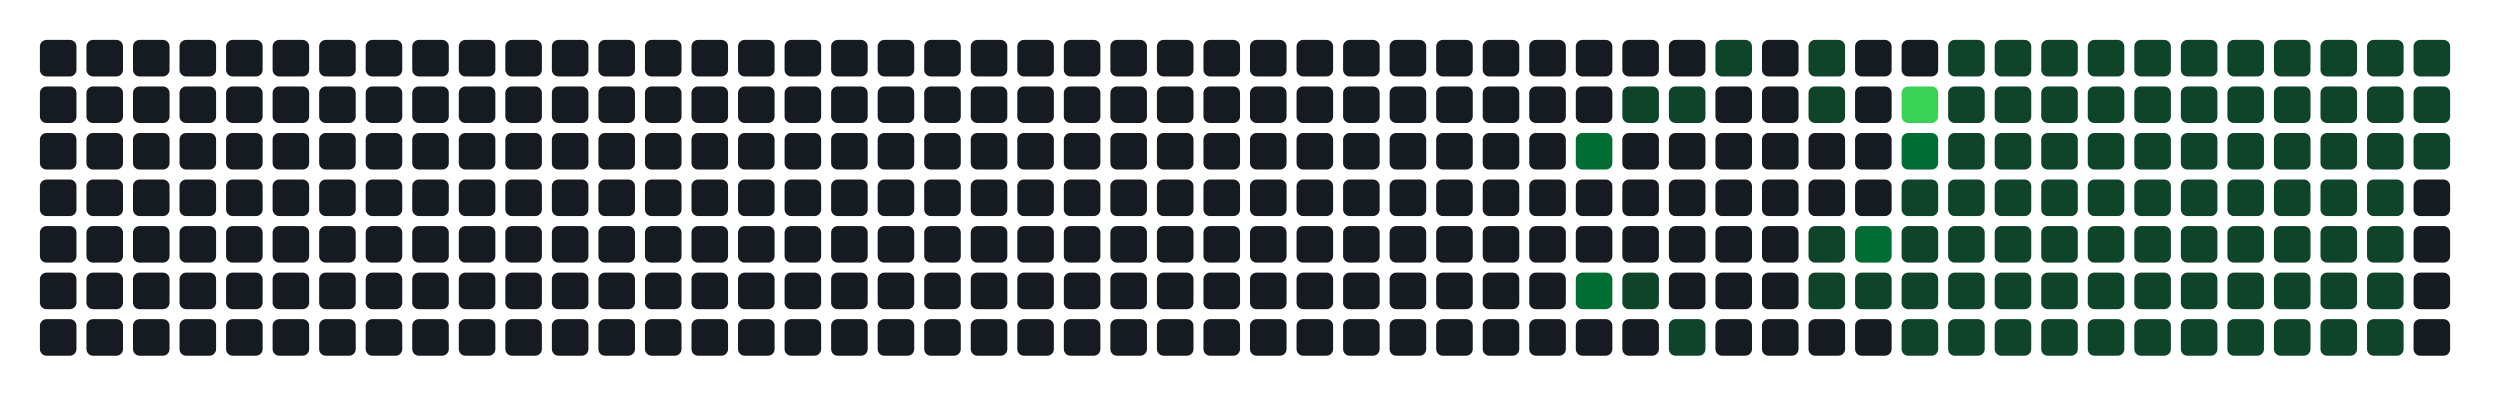
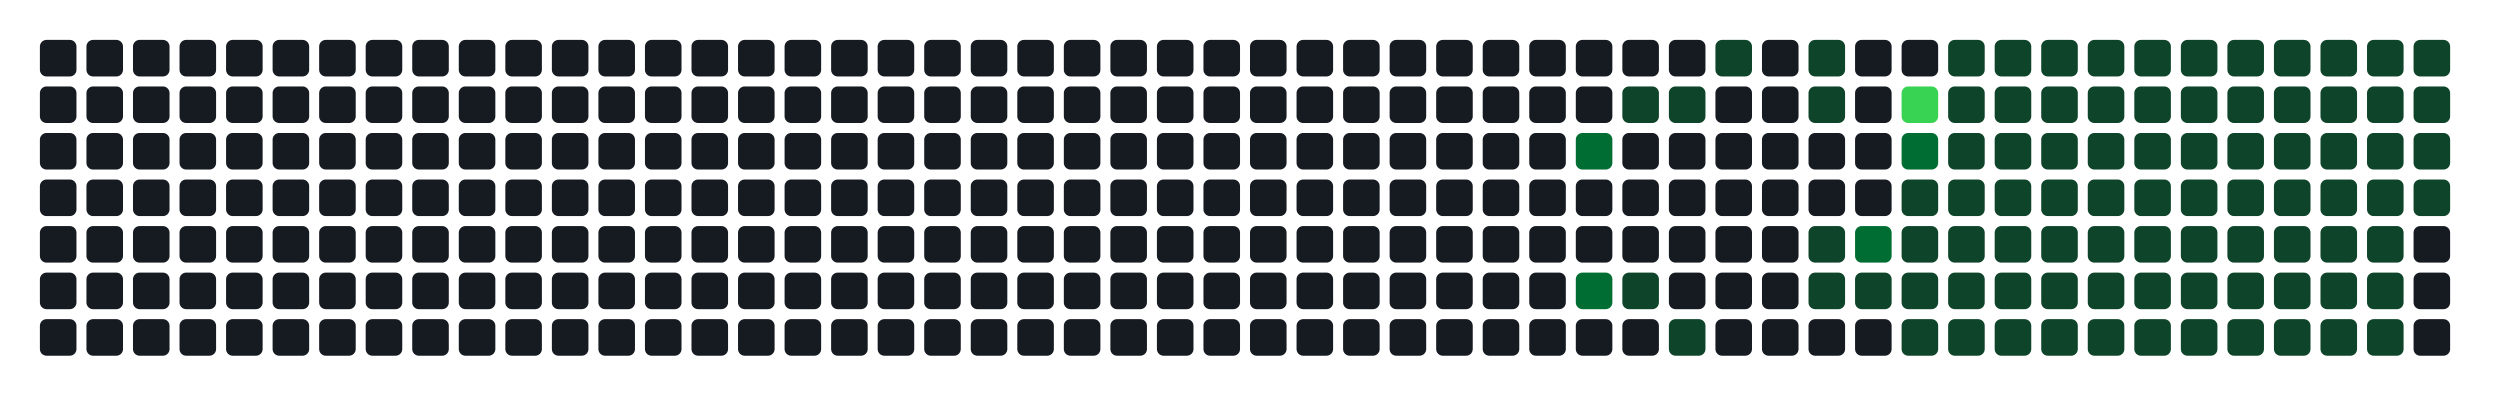
- <svg xmlns="http://www.w3.org/2000/svg" width="752" height="122" viewBox="0 0 752 122" role="img" aria-label="Atividade agregada de 336 commits em todos os repositorios da organizacao">
+ <svg xmlns="http://www.w3.org/2000/svg" width="752" height="122" viewBox="0 0 752 122" role="img" aria-label="Atividade agregada de 338 commits em todos os repositorios da organizacao">
  <rect width="100%" height="100%" fill="transparent" />
  <rect x="12" y="12" width="11" height="11" rx="2" ry="2" fill="#161b22" />
  <rect x="12" y="26" width="11" height="11" rx="2" ry="2" fill="#161b22" />
  <rect x="12" y="40" width="11" height="11" rx="2" ry="2" fill="#161b22" />
  <rect x="12" y="54" width="11" height="11" rx="2" ry="2" fill="#161b22" />
  <rect x="12" y="68" width="11" height="11" rx="2" ry="2" fill="#161b22" />
  <rect x="12" y="82" width="11" height="11" rx="2" ry="2" fill="#161b22" />
  <rect x="12" y="96" width="11" height="11" rx="2" ry="2" fill="#161b22" />
  <rect x="26" y="12" width="11" height="11" rx="2" ry="2" fill="#161b22" />
  <rect x="26" y="26" width="11" height="11" rx="2" ry="2" fill="#161b22" />
  <rect x="26" y="40" width="11" height="11" rx="2" ry="2" fill="#161b22" />
  <rect x="26" y="54" width="11" height="11" rx="2" ry="2" fill="#161b22" />
  <rect x="26" y="68" width="11" height="11" rx="2" ry="2" fill="#161b22" />
  <rect x="26" y="82" width="11" height="11" rx="2" ry="2" fill="#161b22" />
  <rect x="26" y="96" width="11" height="11" rx="2" ry="2" fill="#161b22" />
  <rect x="40" y="12" width="11" height="11" rx="2" ry="2" fill="#161b22" />
  <rect x="40" y="26" width="11" height="11" rx="2" ry="2" fill="#161b22" />
  <rect x="40" y="40" width="11" height="11" rx="2" ry="2" fill="#161b22" />
  <rect x="40" y="54" width="11" height="11" rx="2" ry="2" fill="#161b22" />
  <rect x="40" y="68" width="11" height="11" rx="2" ry="2" fill="#161b22" />
  <rect x="40" y="82" width="11" height="11" rx="2" ry="2" fill="#161b22" />
  <rect x="40" y="96" width="11" height="11" rx="2" ry="2" fill="#161b22" />
  <rect x="54" y="12" width="11" height="11" rx="2" ry="2" fill="#161b22" />
  <rect x="54" y="26" width="11" height="11" rx="2" ry="2" fill="#161b22" />
  <rect x="54" y="40" width="11" height="11" rx="2" ry="2" fill="#161b22" />
  <rect x="54" y="54" width="11" height="11" rx="2" ry="2" fill="#161b22" />
  <rect x="54" y="68" width="11" height="11" rx="2" ry="2" fill="#161b22" />
  <rect x="54" y="82" width="11" height="11" rx="2" ry="2" fill="#161b22" />
  <rect x="54" y="96" width="11" height="11" rx="2" ry="2" fill="#161b22" />
  <rect x="68" y="12" width="11" height="11" rx="2" ry="2" fill="#161b22" />
  <rect x="68" y="26" width="11" height="11" rx="2" ry="2" fill="#161b22" />
  <rect x="68" y="40" width="11" height="11" rx="2" ry="2" fill="#161b22" />
  <rect x="68" y="54" width="11" height="11" rx="2" ry="2" fill="#161b22" />
  <rect x="68" y="68" width="11" height="11" rx="2" ry="2" fill="#161b22" />
  <rect x="68" y="82" width="11" height="11" rx="2" ry="2" fill="#161b22" />
  <rect x="68" y="96" width="11" height="11" rx="2" ry="2" fill="#161b22" />
  <rect x="82" y="12" width="11" height="11" rx="2" ry="2" fill="#161b22" />
  <rect x="82" y="26" width="11" height="11" rx="2" ry="2" fill="#161b22" />
  <rect x="82" y="40" width="11" height="11" rx="2" ry="2" fill="#161b22" />
  <rect x="82" y="54" width="11" height="11" rx="2" ry="2" fill="#161b22" />
  <rect x="82" y="68" width="11" height="11" rx="2" ry="2" fill="#161b22" />
  <rect x="82" y="82" width="11" height="11" rx="2" ry="2" fill="#161b22" />
  <rect x="82" y="96" width="11" height="11" rx="2" ry="2" fill="#161b22" />
  <rect x="96" y="12" width="11" height="11" rx="2" ry="2" fill="#161b22" />
  <rect x="96" y="26" width="11" height="11" rx="2" ry="2" fill="#161b22" />
  <rect x="96" y="40" width="11" height="11" rx="2" ry="2" fill="#161b22" />
  <rect x="96" y="54" width="11" height="11" rx="2" ry="2" fill="#161b22" />
  <rect x="96" y="68" width="11" height="11" rx="2" ry="2" fill="#161b22" />
  <rect x="96" y="82" width="11" height="11" rx="2" ry="2" fill="#161b22" />
  <rect x="96" y="96" width="11" height="11" rx="2" ry="2" fill="#161b22" />
  <rect x="110" y="12" width="11" height="11" rx="2" ry="2" fill="#161b22" />
  <rect x="110" y="26" width="11" height="11" rx="2" ry="2" fill="#161b22" />
  <rect x="110" y="40" width="11" height="11" rx="2" ry="2" fill="#161b22" />
  <rect x="110" y="54" width="11" height="11" rx="2" ry="2" fill="#161b22" />
  <rect x="110" y="68" width="11" height="11" rx="2" ry="2" fill="#161b22" />
  <rect x="110" y="82" width="11" height="11" rx="2" ry="2" fill="#161b22" />
  <rect x="110" y="96" width="11" height="11" rx="2" ry="2" fill="#161b22" />
  <rect x="124" y="12" width="11" height="11" rx="2" ry="2" fill="#161b22" />
  <rect x="124" y="26" width="11" height="11" rx="2" ry="2" fill="#161b22" />
  <rect x="124" y="40" width="11" height="11" rx="2" ry="2" fill="#161b22" />
  <rect x="124" y="54" width="11" height="11" rx="2" ry="2" fill="#161b22" />
  <rect x="124" y="68" width="11" height="11" rx="2" ry="2" fill="#161b22" />
  <rect x="124" y="82" width="11" height="11" rx="2" ry="2" fill="#161b22" />
  <rect x="124" y="96" width="11" height="11" rx="2" ry="2" fill="#161b22" />
  <rect x="138" y="12" width="11" height="11" rx="2" ry="2" fill="#161b22" />
  <rect x="138" y="26" width="11" height="11" rx="2" ry="2" fill="#161b22" />
  <rect x="138" y="40" width="11" height="11" rx="2" ry="2" fill="#161b22" />
  <rect x="138" y="54" width="11" height="11" rx="2" ry="2" fill="#161b22" />
  <rect x="138" y="68" width="11" height="11" rx="2" ry="2" fill="#161b22" />
  <rect x="138" y="82" width="11" height="11" rx="2" ry="2" fill="#161b22" />
  <rect x="138" y="96" width="11" height="11" rx="2" ry="2" fill="#161b22" />
  <rect x="152" y="12" width="11" height="11" rx="2" ry="2" fill="#161b22" />
  <rect x="152" y="26" width="11" height="11" rx="2" ry="2" fill="#161b22" />
  <rect x="152" y="40" width="11" height="11" rx="2" ry="2" fill="#161b22" />
  <rect x="152" y="54" width="11" height="11" rx="2" ry="2" fill="#161b22" />
  <rect x="152" y="68" width="11" height="11" rx="2" ry="2" fill="#161b22" />
  <rect x="152" y="82" width="11" height="11" rx="2" ry="2" fill="#161b22" />
  <rect x="152" y="96" width="11" height="11" rx="2" ry="2" fill="#161b22" />
  <rect x="166" y="12" width="11" height="11" rx="2" ry="2" fill="#161b22" />
  <rect x="166" y="26" width="11" height="11" rx="2" ry="2" fill="#161b22" />
  <rect x="166" y="40" width="11" height="11" rx="2" ry="2" fill="#161b22" />
  <rect x="166" y="54" width="11" height="11" rx="2" ry="2" fill="#161b22" />
  <rect x="166" y="68" width="11" height="11" rx="2" ry="2" fill="#161b22" />
  <rect x="166" y="82" width="11" height="11" rx="2" ry="2" fill="#161b22" />
  <rect x="166" y="96" width="11" height="11" rx="2" ry="2" fill="#161b22" />
  <rect x="180" y="12" width="11" height="11" rx="2" ry="2" fill="#161b22" />
  <rect x="180" y="26" width="11" height="11" rx="2" ry="2" fill="#161b22" />
  <rect x="180" y="40" width="11" height="11" rx="2" ry="2" fill="#161b22" />
  <rect x="180" y="54" width="11" height="11" rx="2" ry="2" fill="#161b22" />
  <rect x="180" y="68" width="11" height="11" rx="2" ry="2" fill="#161b22" />
  <rect x="180" y="82" width="11" height="11" rx="2" ry="2" fill="#161b22" />
  <rect x="180" y="96" width="11" height="11" rx="2" ry="2" fill="#161b22" />
  <rect x="194" y="12" width="11" height="11" rx="2" ry="2" fill="#161b22" />
  <rect x="194" y="26" width="11" height="11" rx="2" ry="2" fill="#161b22" />
  <rect x="194" y="40" width="11" height="11" rx="2" ry="2" fill="#161b22" />
  <rect x="194" y="54" width="11" height="11" rx="2" ry="2" fill="#161b22" />
  <rect x="194" y="68" width="11" height="11" rx="2" ry="2" fill="#161b22" />
  <rect x="194" y="82" width="11" height="11" rx="2" ry="2" fill="#161b22" />
  <rect x="194" y="96" width="11" height="11" rx="2" ry="2" fill="#161b22" />
  <rect x="208" y="12" width="11" height="11" rx="2" ry="2" fill="#161b22" />
  <rect x="208" y="26" width="11" height="11" rx="2" ry="2" fill="#161b22" />
  <rect x="208" y="40" width="11" height="11" rx="2" ry="2" fill="#161b22" />
  <rect x="208" y="54" width="11" height="11" rx="2" ry="2" fill="#161b22" />
  <rect x="208" y="68" width="11" height="11" rx="2" ry="2" fill="#161b22" />
  <rect x="208" y="82" width="11" height="11" rx="2" ry="2" fill="#161b22" />
  <rect x="208" y="96" width="11" height="11" rx="2" ry="2" fill="#161b22" />
  <rect x="222" y="12" width="11" height="11" rx="2" ry="2" fill="#161b22" />
  <rect x="222" y="26" width="11" height="11" rx="2" ry="2" fill="#161b22" />
  <rect x="222" y="40" width="11" height="11" rx="2" ry="2" fill="#161b22" />
  <rect x="222" y="54" width="11" height="11" rx="2" ry="2" fill="#161b22" />
  <rect x="222" y="68" width="11" height="11" rx="2" ry="2" fill="#161b22" />
  <rect x="222" y="82" width="11" height="11" rx="2" ry="2" fill="#161b22" />
  <rect x="222" y="96" width="11" height="11" rx="2" ry="2" fill="#161b22" />
  <rect x="236" y="12" width="11" height="11" rx="2" ry="2" fill="#161b22" />
  <rect x="236" y="26" width="11" height="11" rx="2" ry="2" fill="#161b22" />
  <rect x="236" y="40" width="11" height="11" rx="2" ry="2" fill="#161b22" />
  <rect x="236" y="54" width="11" height="11" rx="2" ry="2" fill="#161b22" />
  <rect x="236" y="68" width="11" height="11" rx="2" ry="2" fill="#161b22" />
  <rect x="236" y="82" width="11" height="11" rx="2" ry="2" fill="#161b22" />
  <rect x="236" y="96" width="11" height="11" rx="2" ry="2" fill="#161b22" />
  <rect x="250" y="12" width="11" height="11" rx="2" ry="2" fill="#161b22" />
  <rect x="250" y="26" width="11" height="11" rx="2" ry="2" fill="#161b22" />
  <rect x="250" y="40" width="11" height="11" rx="2" ry="2" fill="#161b22" />
  <rect x="250" y="54" width="11" height="11" rx="2" ry="2" fill="#161b22" />
  <rect x="250" y="68" width="11" height="11" rx="2" ry="2" fill="#161b22" />
  <rect x="250" y="82" width="11" height="11" rx="2" ry="2" fill="#161b22" />
  <rect x="250" y="96" width="11" height="11" rx="2" ry="2" fill="#161b22" />
  <rect x="264" y="12" width="11" height="11" rx="2" ry="2" fill="#161b22" />
  <rect x="264" y="26" width="11" height="11" rx="2" ry="2" fill="#161b22" />
  <rect x="264" y="40" width="11" height="11" rx="2" ry="2" fill="#161b22" />
  <rect x="264" y="54" width="11" height="11" rx="2" ry="2" fill="#161b22" />
  <rect x="264" y="68" width="11" height="11" rx="2" ry="2" fill="#161b22" />
  <rect x="264" y="82" width="11" height="11" rx="2" ry="2" fill="#161b22" />
  <rect x="264" y="96" width="11" height="11" rx="2" ry="2" fill="#161b22" />
  <rect x="278" y="12" width="11" height="11" rx="2" ry="2" fill="#161b22" />
  <rect x="278" y="26" width="11" height="11" rx="2" ry="2" fill="#161b22" />
  <rect x="278" y="40" width="11" height="11" rx="2" ry="2" fill="#161b22" />
  <rect x="278" y="54" width="11" height="11" rx="2" ry="2" fill="#161b22" />
  <rect x="278" y="68" width="11" height="11" rx="2" ry="2" fill="#161b22" />
  <rect x="278" y="82" width="11" height="11" rx="2" ry="2" fill="#161b22" />
  <rect x="278" y="96" width="11" height="11" rx="2" ry="2" fill="#161b22" />
  <rect x="292" y="12" width="11" height="11" rx="2" ry="2" fill="#161b22" />
  <rect x="292" y="26" width="11" height="11" rx="2" ry="2" fill="#161b22" />
  <rect x="292" y="40" width="11" height="11" rx="2" ry="2" fill="#161b22" />
  <rect x="292" y="54" width="11" height="11" rx="2" ry="2" fill="#161b22" />
  <rect x="292" y="68" width="11" height="11" rx="2" ry="2" fill="#161b22" />
  <rect x="292" y="82" width="11" height="11" rx="2" ry="2" fill="#161b22" />
  <rect x="292" y="96" width="11" height="11" rx="2" ry="2" fill="#161b22" />
  <rect x="306" y="12" width="11" height="11" rx="2" ry="2" fill="#161b22" />
  <rect x="306" y="26" width="11" height="11" rx="2" ry="2" fill="#161b22" />
  <rect x="306" y="40" width="11" height="11" rx="2" ry="2" fill="#161b22" />
  <rect x="306" y="54" width="11" height="11" rx="2" ry="2" fill="#161b22" />
  <rect x="306" y="68" width="11" height="11" rx="2" ry="2" fill="#161b22" />
  <rect x="306" y="82" width="11" height="11" rx="2" ry="2" fill="#161b22" />
  <rect x="306" y="96" width="11" height="11" rx="2" ry="2" fill="#161b22" />
  <rect x="320" y="12" width="11" height="11" rx="2" ry="2" fill="#161b22" />
  <rect x="320" y="26" width="11" height="11" rx="2" ry="2" fill="#161b22" />
  <rect x="320" y="40" width="11" height="11" rx="2" ry="2" fill="#161b22" />
  <rect x="320" y="54" width="11" height="11" rx="2" ry="2" fill="#161b22" />
  <rect x="320" y="68" width="11" height="11" rx="2" ry="2" fill="#161b22" />
  <rect x="320" y="82" width="11" height="11" rx="2" ry="2" fill="#161b22" />
  <rect x="320" y="96" width="11" height="11" rx="2" ry="2" fill="#161b22" />
  <rect x="334" y="12" width="11" height="11" rx="2" ry="2" fill="#161b22" />
  <rect x="334" y="26" width="11" height="11" rx="2" ry="2" fill="#161b22" />
  <rect x="334" y="40" width="11" height="11" rx="2" ry="2" fill="#161b22" />
  <rect x="334" y="54" width="11" height="11" rx="2" ry="2" fill="#161b22" />
  <rect x="334" y="68" width="11" height="11" rx="2" ry="2" fill="#161b22" />
  <rect x="334" y="82" width="11" height="11" rx="2" ry="2" fill="#161b22" />
  <rect x="334" y="96" width="11" height="11" rx="2" ry="2" fill="#161b22" />
  <rect x="348" y="12" width="11" height="11" rx="2" ry="2" fill="#161b22" />
  <rect x="348" y="26" width="11" height="11" rx="2" ry="2" fill="#161b22" />
  <rect x="348" y="40" width="11" height="11" rx="2" ry="2" fill="#161b22" />
  <rect x="348" y="54" width="11" height="11" rx="2" ry="2" fill="#161b22" />
  <rect x="348" y="68" width="11" height="11" rx="2" ry="2" fill="#161b22" />
  <rect x="348" y="82" width="11" height="11" rx="2" ry="2" fill="#161b22" />
  <rect x="348" y="96" width="11" height="11" rx="2" ry="2" fill="#161b22" />
  <rect x="362" y="12" width="11" height="11" rx="2" ry="2" fill="#161b22" />
  <rect x="362" y="26" width="11" height="11" rx="2" ry="2" fill="#161b22" />
  <rect x="362" y="40" width="11" height="11" rx="2" ry="2" fill="#161b22" />
  <rect x="362" y="54" width="11" height="11" rx="2" ry="2" fill="#161b22" />
  <rect x="362" y="68" width="11" height="11" rx="2" ry="2" fill="#161b22" />
  <rect x="362" y="82" width="11" height="11" rx="2" ry="2" fill="#161b22" />
  <rect x="362" y="96" width="11" height="11" rx="2" ry="2" fill="#161b22" />
  <rect x="376" y="12" width="11" height="11" rx="2" ry="2" fill="#161b22" />
  <rect x="376" y="26" width="11" height="11" rx="2" ry="2" fill="#161b22" />
  <rect x="376" y="40" width="11" height="11" rx="2" ry="2" fill="#161b22" />
  <rect x="376" y="54" width="11" height="11" rx="2" ry="2" fill="#161b22" />
  <rect x="376" y="68" width="11" height="11" rx="2" ry="2" fill="#161b22" />
  <rect x="376" y="82" width="11" height="11" rx="2" ry="2" fill="#161b22" />
  <rect x="376" y="96" width="11" height="11" rx="2" ry="2" fill="#161b22" />
  <rect x="390" y="12" width="11" height="11" rx="2" ry="2" fill="#161b22" />
  <rect x="390" y="26" width="11" height="11" rx="2" ry="2" fill="#161b22" />
  <rect x="390" y="40" width="11" height="11" rx="2" ry="2" fill="#161b22" />
  <rect x="390" y="54" width="11" height="11" rx="2" ry="2" fill="#161b22" />
  <rect x="390" y="68" width="11" height="11" rx="2" ry="2" fill="#161b22" />
  <rect x="390" y="82" width="11" height="11" rx="2" ry="2" fill="#161b22" />
  <rect x="390" y="96" width="11" height="11" rx="2" ry="2" fill="#161b22" />
  <rect x="404" y="12" width="11" height="11" rx="2" ry="2" fill="#161b22" />
  <rect x="404" y="26" width="11" height="11" rx="2" ry="2" fill="#161b22" />
  <rect x="404" y="40" width="11" height="11" rx="2" ry="2" fill="#161b22" />
  <rect x="404" y="54" width="11" height="11" rx="2" ry="2" fill="#161b22" />
  <rect x="404" y="68" width="11" height="11" rx="2" ry="2" fill="#161b22" />
  <rect x="404" y="82" width="11" height="11" rx="2" ry="2" fill="#161b22" />
  <rect x="404" y="96" width="11" height="11" rx="2" ry="2" fill="#161b22" />
  <rect x="418" y="12" width="11" height="11" rx="2" ry="2" fill="#161b22" />
  <rect x="418" y="26" width="11" height="11" rx="2" ry="2" fill="#161b22" />
  <rect x="418" y="40" width="11" height="11" rx="2" ry="2" fill="#161b22" />
  <rect x="418" y="54" width="11" height="11" rx="2" ry="2" fill="#161b22" />
  <rect x="418" y="68" width="11" height="11" rx="2" ry="2" fill="#161b22" />
  <rect x="418" y="82" width="11" height="11" rx="2" ry="2" fill="#161b22" />
  <rect x="418" y="96" width="11" height="11" rx="2" ry="2" fill="#161b22" />
  <rect x="432" y="12" width="11" height="11" rx="2" ry="2" fill="#161b22" />
  <rect x="432" y="26" width="11" height="11" rx="2" ry="2" fill="#161b22" />
  <rect x="432" y="40" width="11" height="11" rx="2" ry="2" fill="#161b22" />
  <rect x="432" y="54" width="11" height="11" rx="2" ry="2" fill="#161b22" />
  <rect x="432" y="68" width="11" height="11" rx="2" ry="2" fill="#161b22" />
  <rect x="432" y="82" width="11" height="11" rx="2" ry="2" fill="#161b22" />
  <rect x="432" y="96" width="11" height="11" rx="2" ry="2" fill="#161b22" />
  <rect x="446" y="12" width="11" height="11" rx="2" ry="2" fill="#161b22" />
  <rect x="446" y="26" width="11" height="11" rx="2" ry="2" fill="#161b22" />
  <rect x="446" y="40" width="11" height="11" rx="2" ry="2" fill="#161b22" />
  <rect x="446" y="54" width="11" height="11" rx="2" ry="2" fill="#161b22" />
  <rect x="446" y="68" width="11" height="11" rx="2" ry="2" fill="#161b22" />
  <rect x="446" y="82" width="11" height="11" rx="2" ry="2" fill="#161b22" />
  <rect x="446" y="96" width="11" height="11" rx="2" ry="2" fill="#161b22" />
  <rect x="460" y="12" width="11" height="11" rx="2" ry="2" fill="#161b22" />
  <rect x="460" y="26" width="11" height="11" rx="2" ry="2" fill="#161b22" />
  <rect x="460" y="40" width="11" height="11" rx="2" ry="2" fill="#161b22" />
  <rect x="460" y="54" width="11" height="11" rx="2" ry="2" fill="#161b22" />
  <rect x="460" y="68" width="11" height="11" rx="2" ry="2" fill="#161b22" />
  <rect x="460" y="82" width="11" height="11" rx="2" ry="2" fill="#161b22" />
  <rect x="460" y="96" width="11" height="11" rx="2" ry="2" fill="#161b22" />
  <rect x="474" y="12" width="11" height="11" rx="2" ry="2" fill="#161b22" />
  <rect x="474" y="26" width="11" height="11" rx="2" ry="2" fill="#161b22" />
  <rect x="474" y="40" width="11" height="11" rx="2" ry="2" fill="#006d32" />
  <rect x="474" y="54" width="11" height="11" rx="2" ry="2" fill="#161b22" />
  <rect x="474" y="68" width="11" height="11" rx="2" ry="2" fill="#161b22" />
  <rect x="474" y="82" width="11" height="11" rx="2" ry="2" fill="#006d32" />
  <rect x="474" y="96" width="11" height="11" rx="2" ry="2" fill="#161b22" />
  <rect x="488" y="12" width="11" height="11" rx="2" ry="2" fill="#161b22" />
  <rect x="488" y="26" width="11" height="11" rx="2" ry="2" fill="#0e4429" />
  <rect x="488" y="40" width="11" height="11" rx="2" ry="2" fill="#161b22" />
  <rect x="488" y="54" width="11" height="11" rx="2" ry="2" fill="#161b22" />
  <rect x="488" y="68" width="11" height="11" rx="2" ry="2" fill="#161b22" />
  <rect x="488" y="82" width="11" height="11" rx="2" ry="2" fill="#0e4429" />
  <rect x="488" y="96" width="11" height="11" rx="2" ry="2" fill="#161b22" />
  <rect x="502" y="12" width="11" height="11" rx="2" ry="2" fill="#161b22" />
  <rect x="502" y="26" width="11" height="11" rx="2" ry="2" fill="#0e4429" />
  <rect x="502" y="40" width="11" height="11" rx="2" ry="2" fill="#161b22" />
  <rect x="502" y="54" width="11" height="11" rx="2" ry="2" fill="#161b22" />
  <rect x="502" y="68" width="11" height="11" rx="2" ry="2" fill="#161b22" />
  <rect x="502" y="82" width="11" height="11" rx="2" ry="2" fill="#161b22" />
  <rect x="502" y="96" width="11" height="11" rx="2" ry="2" fill="#0e4429" />
  <rect x="516" y="12" width="11" height="11" rx="2" ry="2" fill="#0e4429" />
  <rect x="516" y="26" width="11" height="11" rx="2" ry="2" fill="#161b22" />
  <rect x="516" y="40" width="11" height="11" rx="2" ry="2" fill="#161b22" />
  <rect x="516" y="54" width="11" height="11" rx="2" ry="2" fill="#161b22" />
  <rect x="516" y="68" width="11" height="11" rx="2" ry="2" fill="#161b22" />
  <rect x="516" y="82" width="11" height="11" rx="2" ry="2" fill="#161b22" />
  <rect x="516" y="96" width="11" height="11" rx="2" ry="2" fill="#161b22" />
  <rect x="530" y="12" width="11" height="11" rx="2" ry="2" fill="#161b22" />
  <rect x="530" y="26" width="11" height="11" rx="2" ry="2" fill="#161b22" />
  <rect x="530" y="40" width="11" height="11" rx="2" ry="2" fill="#161b22" />
  <rect x="530" y="54" width="11" height="11" rx="2" ry="2" fill="#161b22" />
  <rect x="530" y="68" width="11" height="11" rx="2" ry="2" fill="#161b22" />
  <rect x="530" y="82" width="11" height="11" rx="2" ry="2" fill="#161b22" />
  <rect x="530" y="96" width="11" height="11" rx="2" ry="2" fill="#161b22" />
  <rect x="544" y="12" width="11" height="11" rx="2" ry="2" fill="#0e4429" />
  <rect x="544" y="26" width="11" height="11" rx="2" ry="2" fill="#0e4429" />
  <rect x="544" y="40" width="11" height="11" rx="2" ry="2" fill="#161b22" />
  <rect x="544" y="54" width="11" height="11" rx="2" ry="2" fill="#161b22" />
  <rect x="544" y="68" width="11" height="11" rx="2" ry="2" fill="#0e4429" />
  <rect x="544" y="82" width="11" height="11" rx="2" ry="2" fill="#0e4429" />
  <rect x="544" y="96" width="11" height="11" rx="2" ry="2" fill="#161b22" />
  <rect x="558" y="12" width="11" height="11" rx="2" ry="2" fill="#161b22" />
  <rect x="558" y="26" width="11" height="11" rx="2" ry="2" fill="#161b22" />
  <rect x="558" y="40" width="11" height="11" rx="2" ry="2" fill="#161b22" />
  <rect x="558" y="54" width="11" height="11" rx="2" ry="2" fill="#161b22" />
  <rect x="558" y="68" width="11" height="11" rx="2" ry="2" fill="#006d32" />
  <rect x="558" y="82" width="11" height="11" rx="2" ry="2" fill="#0e4429" />
  <rect x="558" y="96" width="11" height="11" rx="2" ry="2" fill="#161b22" />
  <rect x="572" y="12" width="11" height="11" rx="2" ry="2" fill="#161b22" />
  <rect x="572" y="26" width="11" height="11" rx="2" ry="2" fill="#39d353" />
  <rect x="572" y="40" width="11" height="11" rx="2" ry="2" fill="#006d32" />
  <rect x="572" y="54" width="11" height="11" rx="2" ry="2" fill="#0e4429" />
  <rect x="572" y="68" width="11" height="11" rx="2" ry="2" fill="#0e4429" />
  <rect x="572" y="82" width="11" height="11" rx="2" ry="2" fill="#0e4429" />
  <rect x="572" y="96" width="11" height="11" rx="2" ry="2" fill="#0e4429" />
  <rect x="586" y="12" width="11" height="11" rx="2" ry="2" fill="#0e4429" />
  <rect x="586" y="26" width="11" height="11" rx="2" ry="2" fill="#0e4429" />
  <rect x="586" y="40" width="11" height="11" rx="2" ry="2" fill="#0e4429" />
  <rect x="586" y="54" width="11" height="11" rx="2" ry="2" fill="#0e4429" />
  <rect x="586" y="68" width="11" height="11" rx="2" ry="2" fill="#0e4429" />
  <rect x="586" y="82" width="11" height="11" rx="2" ry="2" fill="#0e4429" />
  <rect x="586" y="96" width="11" height="11" rx="2" ry="2" fill="#0e4429" />
  <rect x="600" y="12" width="11" height="11" rx="2" ry="2" fill="#0e4429" />
  <rect x="600" y="26" width="11" height="11" rx="2" ry="2" fill="#0e4429" />
  <rect x="600" y="40" width="11" height="11" rx="2" ry="2" fill="#0e4429" />
  <rect x="600" y="54" width="11" height="11" rx="2" ry="2" fill="#0e4429" />
  <rect x="600" y="68" width="11" height="11" rx="2" ry="2" fill="#0e4429" />
  <rect x="600" y="82" width="11" height="11" rx="2" ry="2" fill="#0e4429" />
  <rect x="600" y="96" width="11" height="11" rx="2" ry="2" fill="#0e4429" />
  <rect x="614" y="12" width="11" height="11" rx="2" ry="2" fill="#0e4429" />
  <rect x="614" y="26" width="11" height="11" rx="2" ry="2" fill="#0e4429" />
  <rect x="614" y="40" width="11" height="11" rx="2" ry="2" fill="#0e4429" />
  <rect x="614" y="54" width="11" height="11" rx="2" ry="2" fill="#0e4429" />
  <rect x="614" y="68" width="11" height="11" rx="2" ry="2" fill="#0e4429" />
  <rect x="614" y="82" width="11" height="11" rx="2" ry="2" fill="#0e4429" />
  <rect x="614" y="96" width="11" height="11" rx="2" ry="2" fill="#0e4429" />
  <rect x="628" y="12" width="11" height="11" rx="2" ry="2" fill="#0e4429" />
  <rect x="628" y="26" width="11" height="11" rx="2" ry="2" fill="#0e4429" />
  <rect x="628" y="40" width="11" height="11" rx="2" ry="2" fill="#0e4429" />
  <rect x="628" y="54" width="11" height="11" rx="2" ry="2" fill="#0e4429" />
  <rect x="628" y="68" width="11" height="11" rx="2" ry="2" fill="#0e4429" />
  <rect x="628" y="82" width="11" height="11" rx="2" ry="2" fill="#0e4429" />
  <rect x="628" y="96" width="11" height="11" rx="2" ry="2" fill="#0e4429" />
  <rect x="642" y="12" width="11" height="11" rx="2" ry="2" fill="#0e4429" />
  <rect x="642" y="26" width="11" height="11" rx="2" ry="2" fill="#0e4429" />
  <rect x="642" y="40" width="11" height="11" rx="2" ry="2" fill="#0e4429" />
  <rect x="642" y="54" width="11" height="11" rx="2" ry="2" fill="#0e4429" />
  <rect x="642" y="68" width="11" height="11" rx="2" ry="2" fill="#0e4429" />
  <rect x="642" y="82" width="11" height="11" rx="2" ry="2" fill="#0e4429" />
  <rect x="642" y="96" width="11" height="11" rx="2" ry="2" fill="#0e4429" />
  <rect x="656" y="12" width="11" height="11" rx="2" ry="2" fill="#0e4429" />
  <rect x="656" y="26" width="11" height="11" rx="2" ry="2" fill="#0e4429" />
  <rect x="656" y="40" width="11" height="11" rx="2" ry="2" fill="#0e4429" />
  <rect x="656" y="54" width="11" height="11" rx="2" ry="2" fill="#0e4429" />
  <rect x="656" y="68" width="11" height="11" rx="2" ry="2" fill="#0e4429" />
  <rect x="656" y="82" width="11" height="11" rx="2" ry="2" fill="#0e4429" />
  <rect x="656" y="96" width="11" height="11" rx="2" ry="2" fill="#0e4429" />
  <rect x="670" y="12" width="11" height="11" rx="2" ry="2" fill="#0e4429" />
  <rect x="670" y="26" width="11" height="11" rx="2" ry="2" fill="#0e4429" />
  <rect x="670" y="40" width="11" height="11" rx="2" ry="2" fill="#0e4429" />
  <rect x="670" y="54" width="11" height="11" rx="2" ry="2" fill="#0e4429" />
  <rect x="670" y="68" width="11" height="11" rx="2" ry="2" fill="#0e4429" />
  <rect x="670" y="82" width="11" height="11" rx="2" ry="2" fill="#0e4429" />
  <rect x="670" y="96" width="11" height="11" rx="2" ry="2" fill="#0e4429" />
  <rect x="684" y="12" width="11" height="11" rx="2" ry="2" fill="#0e4429" />
  <rect x="684" y="26" width="11" height="11" rx="2" ry="2" fill="#0e4429" />
  <rect x="684" y="40" width="11" height="11" rx="2" ry="2" fill="#0e4429" />
  <rect x="684" y="54" width="11" height="11" rx="2" ry="2" fill="#0e4429" />
  <rect x="684" y="68" width="11" height="11" rx="2" ry="2" fill="#0e4429" />
  <rect x="684" y="82" width="11" height="11" rx="2" ry="2" fill="#0e4429" />
  <rect x="684" y="96" width="11" height="11" rx="2" ry="2" fill="#0e4429" />
  <rect x="698" y="12" width="11" height="11" rx="2" ry="2" fill="#0e4429" />
  <rect x="698" y="26" width="11" height="11" rx="2" ry="2" fill="#0e4429" />
  <rect x="698" y="40" width="11" height="11" rx="2" ry="2" fill="#0e4429" />
  <rect x="698" y="54" width="11" height="11" rx="2" ry="2" fill="#0e4429" />
  <rect x="698" y="68" width="11" height="11" rx="2" ry="2" fill="#0e4429" />
  <rect x="698" y="82" width="11" height="11" rx="2" ry="2" fill="#0e4429" />
  <rect x="698" y="96" width="11" height="11" rx="2" ry="2" fill="#0e4429" />
  <rect x="712" y="12" width="11" height="11" rx="2" ry="2" fill="#0e4429" />
  <rect x="712" y="26" width="11" height="11" rx="2" ry="2" fill="#0e4429" />
  <rect x="712" y="40" width="11" height="11" rx="2" ry="2" fill="#0e4429" />
  <rect x="712" y="54" width="11" height="11" rx="2" ry="2" fill="#0e4429" />
  <rect x="712" y="68" width="11" height="11" rx="2" ry="2" fill="#0e4429" />
  <rect x="712" y="82" width="11" height="11" rx="2" ry="2" fill="#0e4429" />
  <rect x="712" y="96" width="11" height="11" rx="2" ry="2" fill="#0e4429" />
  <rect x="726" y="12" width="11" height="11" rx="2" ry="2" fill="#0e4429" />
  <rect x="726" y="26" width="11" height="11" rx="2" ry="2" fill="#0e4429" />
  <rect x="726" y="40" width="11" height="11" rx="2" ry="2" fill="#0e4429" />
-   <rect x="726" y="54" width="11" height="11" rx="2" ry="2" fill="#161b22" />
+   <rect x="726" y="54" width="11" height="11" rx="2" ry="2" fill="#0e4429" />
  <rect x="726" y="68" width="11" height="11" rx="2" ry="2" fill="#161b22" />
  <rect x="726" y="82" width="11" height="11" rx="2" ry="2" fill="#161b22" />
  <rect x="726" y="96" width="11" height="11" rx="2" ry="2" fill="#161b22" />
</svg>
